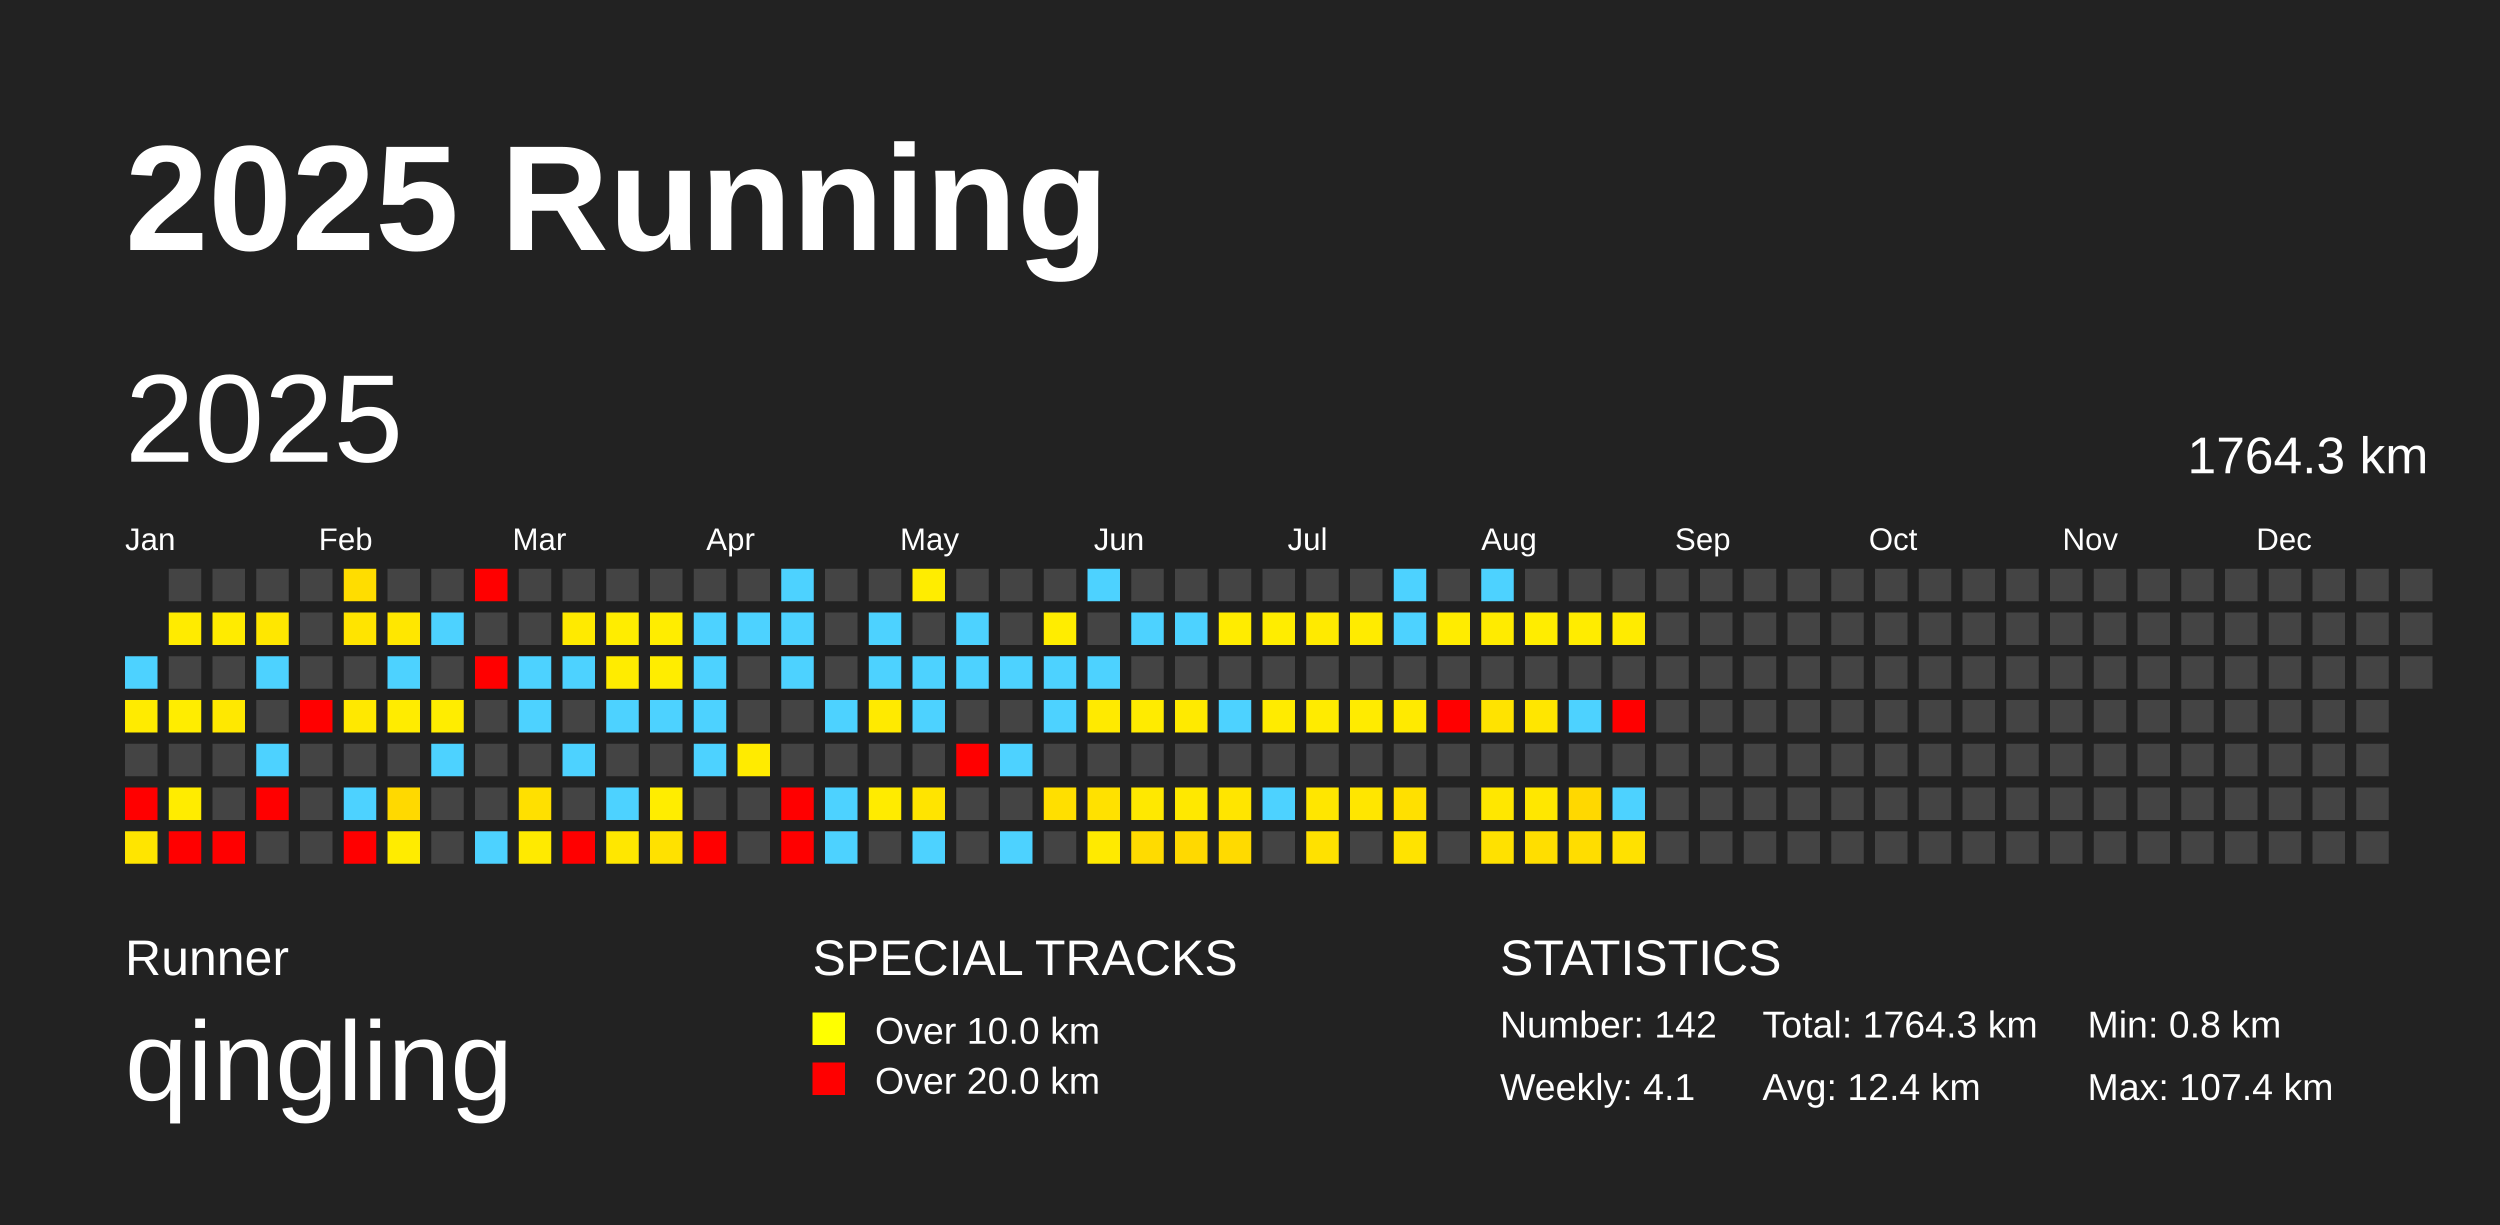
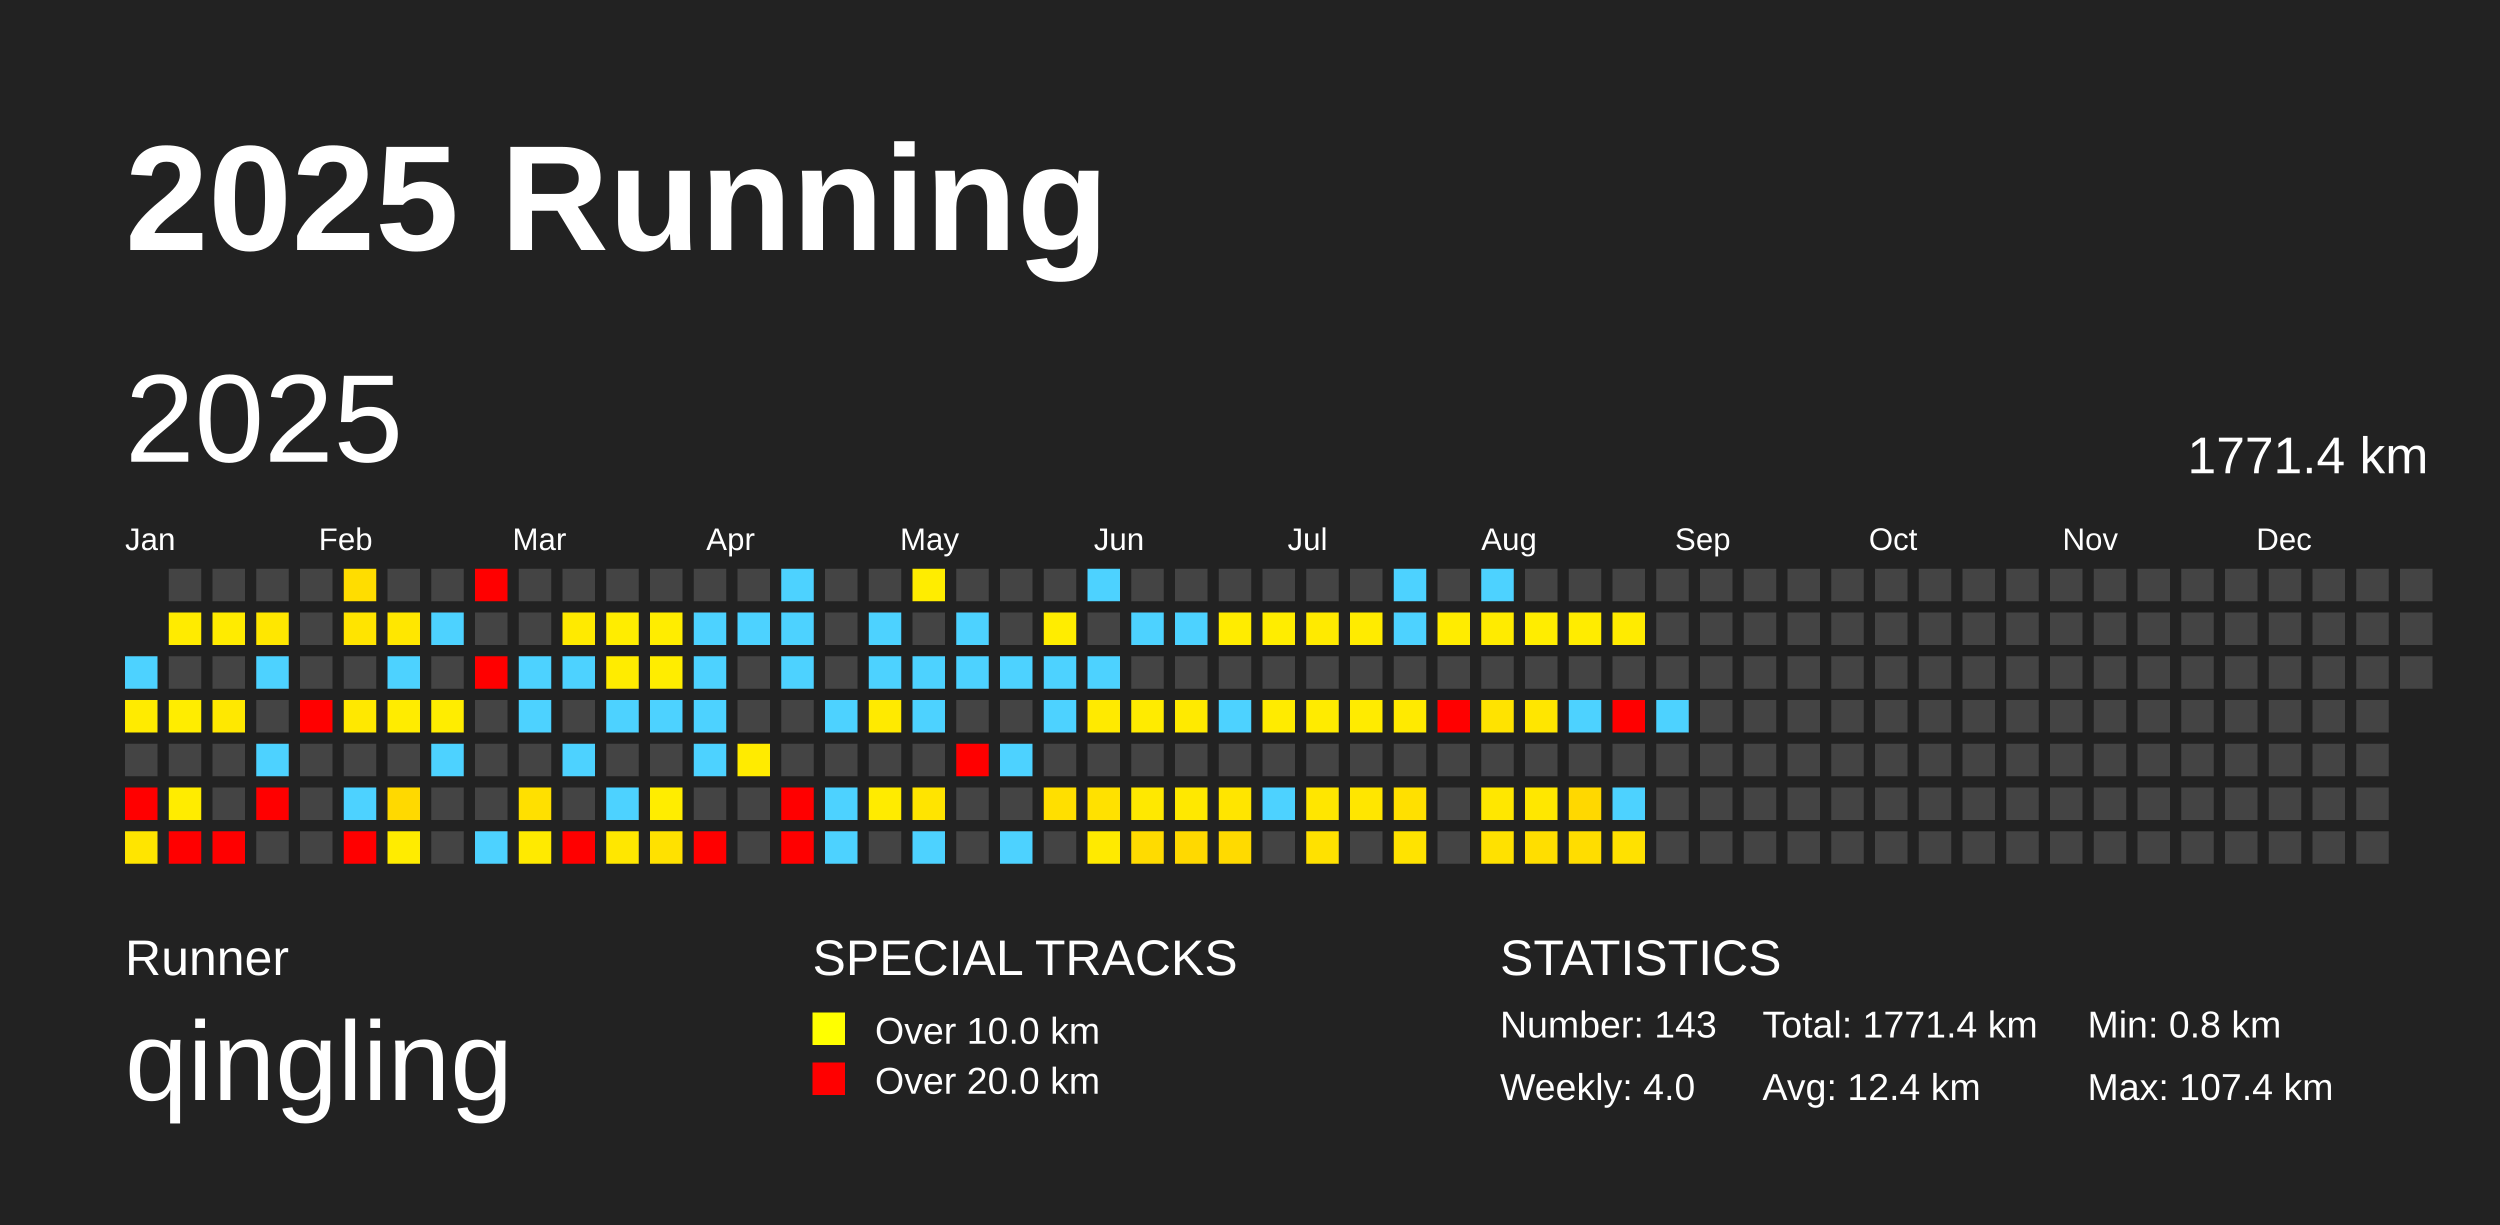
<svg xmlns="http://www.w3.org/2000/svg" baseProfile="full" height="98mm" version="1.1" viewBox="0,0,200,98" width="200mm">
  <defs />
  <rect fill="#222222" height="98" width="200" x="0" y="0" />
  <text fill="#FFFFFF" style="font-size:12px; font-family:Arial; font-weight:bold;" x="10" y="20">2025 Running</text>
  <text fill="#FFFFFF" style="font-size:4px; font-family:Arial" x="10" y="78">Runner</text>
  <text fill="#FFFFFF" style="font-size:9px; font-family:Arial" x="10" y="88">qingling</text>
  <text fill="#FFFFFF" style="font-size:4px; font-family:Arial" x="65" y="78">SPECIAL TRACKS</text>
  <rect fill="yellow" height="2.6" width="2.6" x="65" y="81" />
  <text fill="#FFFFFF" style="font-size:3px; font-family:Arial" x="70" y="83.5">Over 10.0 km</text>
  <rect fill="red" height="2.6" width="2.6" x="65" y="85" />
  <text fill="#FFFFFF" style="font-size:3px; font-family:Arial" x="70" y="87.5">Over 20.0 km</text>
  <text fill="#FFFFFF" style="font-size:4px; font-family:Arial" x="120" y="78">STATISTICS</text>
-   <text fill="#FFFFFF" style="font-size:3px; font-family:Arial" x="120" y="83">Number: 142</text>
-   <text fill="#FFFFFF" style="font-size:3px; font-family:Arial" x="120" y="88">Weekly: 4.1</text>
-   <text fill="#FFFFFF" style="font-size:3px; font-family:Arial" x="141" y="83">Total: 1764.3 km</text>
+   <text fill="#FFFFFF" style="font-size:3px; font-family:Arial" x="120" y="83">Number: 143</text>
+   <text fill="#FFFFFF" style="font-size:3px; font-family:Arial" x="120" y="88">Weekly: 4.0</text>
+   <text fill="#FFFFFF" style="font-size:3px; font-family:Arial" x="141" y="83">Total: 1771.4 km</text>
  <text fill="#FFFFFF" style="font-size:3px; font-family:Arial" x="141" y="88">Avg: 12.4 km</text>
  <text fill="#FFFFFF" style="font-size:3px; font-family:Arial" x="167" y="83">Min: 0.8 km</text>
  <text fill="#FFFFFF" style="font-size:3px; font-family:Arial" x="167" y="88">Max: 107.4 km</text>
  <text dominant-baseline="hanging" fill="#FFFFFF" style="font-size:10.0px; font-family:Arial;" x="10" y="30">2025</text>
-   <text dominant-baseline="hanging" fill="#FFFFFF" style="font-size:4.125px; font-family:Arial;" x="175" y="35">1764.3 km</text>
+   <text dominant-baseline="hanging" fill="#FFFFFF" style="font-size:4.125px; font-family:Arial;" x="175" y="35">1771.4 km</text>
  <text fill="#FFFFFF" style="font-size:2.5px; font-family:Arial" x="10.0" y="44">Jan</text>
  <text fill="#FFFFFF" style="font-size:2.5px; font-family:Arial" x="25.5" y="44">Feb</text>
  <text fill="#FFFFFF" style="font-size:2.5px; font-family:Arial" x="41.0" y="44">Mar</text>
  <text fill="#FFFFFF" style="font-size:2.5px; font-family:Arial" x="56.5" y="44">Apr</text>
  <text fill="#FFFFFF" style="font-size:2.5px; font-family:Arial" x="72.0" y="44">May</text>
  <text fill="#FFFFFF" style="font-size:2.5px; font-family:Arial" x="87.5" y="44">Jun</text>
  <text fill="#FFFFFF" style="font-size:2.5px; font-family:Arial" x="103.0" y="44">Jul</text>
  <text fill="#FFFFFF" style="font-size:2.5px; font-family:Arial" x="118.5" y="44">Aug</text>
  <text fill="#FFFFFF" style="font-size:2.5px; font-family:Arial" x="134.0" y="44">Sep</text>
  <text fill="#FFFFFF" style="font-size:2.5px; font-family:Arial" x="149.5" y="44">Oct</text>
  <text fill="#FFFFFF" style="font-size:2.5px; font-family:Arial" x="165.0" y="44">Nov</text>
  <text fill="#FFFFFF" style="font-size:2.5px; font-family:Arial" x="180.5" y="44">Dec</text>
  <rect fill="#4dd2ff" height="2.6" width="2.6" x="10.0" y="52.5" />
  <rect fill="#ffeb00" height="2.6" width="2.6" x="10.0" y="56.0" />
  <rect fill="#444444" height="2.6" width="2.6" x="10.0" y="59.5" />
  <rect fill="red" height="2.6" width="2.6" x="10.0" y="63.0" />
  <rect fill="#ffe500" height="2.6" width="2.6" x="10.0" y="66.5" />
  <rect fill="#444444" height="2.6" width="2.6" x="13.5" y="45.5" />
  <rect fill="#ffeb00" height="2.6" width="2.6" x="13.5" y="49.0" />
  <rect fill="#444444" height="2.6" width="2.6" x="13.5" y="52.5" />
  <rect fill="#ffed00" height="2.6" width="2.6" x="13.5" y="56.0" />
  <rect fill="#444444" height="2.6" width="2.6" x="13.5" y="59.5" />
  <rect fill="#ffec00" height="2.6" width="2.6" x="13.5" y="63.0" />
  <rect fill="red" height="2.6" width="2.6" x="13.5" y="66.5" />
  <rect fill="#444444" height="2.6" width="2.6" x="17.0" y="45.5" />
  <rect fill="#ffeb00" height="2.6" width="2.6" x="17.0" y="49.0" />
  <rect fill="#444444" height="2.6" width="2.6" x="17.0" y="52.5" />
  <rect fill="#ffe800" height="2.6" width="2.6" x="17.0" y="56.0" />
  <rect fill="#444444" height="2.6" width="2.6" x="17.0" y="59.5" />
  <rect fill="#444444" height="2.6" width="2.6" x="17.0" y="63.0" />
  <rect fill="red" height="2.6" width="2.6" x="17.0" y="66.5" />
  <rect fill="#444444" height="2.6" width="2.6" x="20.5" y="45.5" />
  <rect fill="#ffe700" height="2.6" width="2.6" x="20.5" y="49.0" />
  <rect fill="#4dd2ff" height="2.6" width="2.6" x="20.5" y="52.5" />
  <rect fill="#444444" height="2.6" width="2.6" x="20.5" y="56.0" />
  <rect fill="#4dd2ff" height="2.6" width="2.6" x="20.5" y="59.5" />
  <rect fill="red" height="2.6" width="2.6" x="20.5" y="63.0" />
  <rect fill="#444444" height="2.6" width="2.6" x="20.5" y="66.5" />
  <rect fill="#444444" height="2.6" width="2.6" x="24.0" y="45.5" />
  <rect fill="#444444" height="2.6" width="2.6" x="24.0" y="49.0" />
  <rect fill="#444444" height="2.6" width="2.6" x="24.0" y="52.5" />
  <rect fill="red" height="2.6" width="2.6" x="24.0" y="56.0" />
  <rect fill="#444444" height="2.6" width="2.6" x="24.0" y="59.5" />
  <rect fill="#444444" height="2.6" width="2.6" x="24.0" y="63.0" />
  <rect fill="#444444" height="2.6" width="2.6" x="24.0" y="66.5" />
  <rect fill="#ffdd00" height="2.6" width="2.6" x="27.5" y="45.5" />
  <rect fill="#ffe400" height="2.6" width="2.6" x="27.5" y="49.0" />
  <rect fill="#444444" height="2.6" width="2.6" x="27.5" y="52.5" />
  <rect fill="#ffe800" height="2.6" width="2.6" x="27.5" y="56.0" />
  <rect fill="#444444" height="2.6" width="2.6" x="27.5" y="59.5" />
  <rect fill="#4dd2ff" height="2.6" width="2.6" x="27.5" y="63.0" />
  <rect fill="red" height="2.6" width="2.6" x="27.5" y="66.5" />
  <rect fill="#444444" height="2.6" width="2.6" x="31.0" y="45.5" />
  <rect fill="#ffe700" height="2.6" width="2.6" x="31.0" y="49.0" />
  <rect fill="#4dd2ff" height="2.6" width="2.6" x="31.0" y="52.5" />
  <rect fill="#ffec00" height="2.6" width="2.6" x="31.0" y="56.0" />
  <rect fill="#444444" height="2.6" width="2.6" x="31.0" y="59.5" />
  <rect fill="#ffd900" height="2.6" width="2.6" x="31.0" y="63.0" />
  <rect fill="#ffec00" height="2.6" width="2.6" x="31.0" y="66.5" />
  <rect fill="#444444" height="2.6" width="2.6" x="34.5" y="45.5" />
  <rect fill="#4dd2ff" height="2.6" width="2.6" x="34.5" y="49.0" />
  <rect fill="#444444" height="2.6" width="2.6" x="34.5" y="52.5" />
  <rect fill="#ffed00" height="2.6" width="2.6" x="34.5" y="56.0" />
  <rect fill="#4dd2ff" height="2.6" width="2.6" x="34.5" y="59.5" />
  <rect fill="#444444" height="2.6" width="2.6" x="34.5" y="63.0" />
  <rect fill="#444444" height="2.6" width="2.6" x="34.5" y="66.5" />
  <rect fill="red" height="2.6" width="2.6" x="38.0" y="45.5" />
  <rect fill="#444444" height="2.6" width="2.6" x="38.0" y="49.0" />
  <rect fill="red" height="2.6" width="2.6" x="38.0" y="52.5" />
  <rect fill="#444444" height="2.6" width="2.6" x="38.0" y="56.0" />
  <rect fill="#444444" height="2.6" width="2.6" x="38.0" y="59.5" />
  <rect fill="#444444" height="2.6" width="2.6" x="38.0" y="63.0" />
  <rect fill="#4dd2ff" height="2.6" width="2.6" x="38.0" y="66.5" />
  <rect fill="#444444" height="2.6" width="2.6" x="41.5" y="45.5" />
  <rect fill="#444444" height="2.6" width="2.6" x="41.5" y="49.0" />
  <rect fill="#4dd2ff" height="2.6" width="2.6" x="41.5" y="52.5" />
  <rect fill="#4dd2ff" height="2.6" width="2.6" x="41.5" y="56.0" />
  <rect fill="#444444" height="2.6" width="2.6" x="41.5" y="59.5" />
  <rect fill="#ffe000" height="2.6" width="2.6" x="41.5" y="63.0" />
  <rect fill="#ffea00" height="2.6" width="2.6" x="41.5" y="66.5" />
  <rect fill="#444444" height="2.6" width="2.6" x="45.0" y="45.5" />
  <rect fill="#ffea00" height="2.6" width="2.6" x="45.0" y="49.0" />
  <rect fill="#4dd2ff" height="2.6" width="2.6" x="45.0" y="52.5" />
  <rect fill="#444444" height="2.6" width="2.6" x="45.0" y="56.0" />
  <rect fill="#4dd2ff" height="2.6" width="2.6" x="45.0" y="59.5" />
  <rect fill="#444444" height="2.6" width="2.6" x="45.0" y="63.0" />
  <rect fill="red" height="2.6" width="2.6" x="45.0" y="66.5" />
  <rect fill="#444444" height="2.6" width="2.6" x="48.5" y="45.5" />
  <rect fill="#ffed00" height="2.6" width="2.6" x="48.5" y="49.0" />
  <rect fill="#ffec00" height="2.6" width="2.6" x="48.5" y="52.5" />
  <rect fill="#4dd2ff" height="2.6" width="2.6" x="48.5" y="56.0" />
  <rect fill="#444444" height="2.6" width="2.6" x="48.5" y="59.5" />
  <rect fill="#4dd2ff" height="2.6" width="2.6" x="48.5" y="63.0" />
  <rect fill="#ffe700" height="2.6" width="2.6" x="48.5" y="66.5" />
  <rect fill="#444444" height="2.6" width="2.6" x="52.0" y="45.5" />
  <rect fill="#ffed00" height="2.6" width="2.6" x="52.0" y="49.0" />
  <rect fill="#ffed00" height="2.6" width="2.6" x="52.0" y="52.5" />
  <rect fill="#4dd2ff" height="2.6" width="2.6" x="52.0" y="56.0" />
  <rect fill="#444444" height="2.6" width="2.6" x="52.0" y="59.5" />
  <rect fill="#ffed00" height="2.6" width="2.6" x="52.0" y="63.0" />
  <rect fill="#ffe100" height="2.6" width="2.6" x="52.0" y="66.5" />
  <rect fill="#444444" height="2.6" width="2.6" x="55.5" y="45.5" />
  <rect fill="#4dd2ff" height="2.6" width="2.6" x="55.5" y="49.0" />
  <rect fill="#4dd2ff" height="2.6" width="2.6" x="55.5" y="52.5" />
  <rect fill="#4dd2ff" height="2.6" width="2.6" x="55.5" y="56.0" />
  <rect fill="#4dd2ff" height="2.6" width="2.6" x="55.5" y="59.5" />
  <rect fill="#444444" height="2.6" width="2.6" x="55.5" y="63.0" />
  <rect fill="red" height="2.6" width="2.6" x="55.5" y="66.5" />
  <rect fill="#444444" height="2.6" width="2.6" x="59.0" y="45.5" />
  <rect fill="#4dd2ff" height="2.6" width="2.6" x="59.0" y="49.0" />
  <rect fill="#444444" height="2.6" width="2.6" x="59.0" y="52.5" />
  <rect fill="#444444" height="2.6" width="2.6" x="59.0" y="56.0" />
  <rect fill="#ffeb00" height="2.6" width="2.6" x="59.0" y="59.5" />
  <rect fill="#444444" height="2.6" width="2.6" x="59.0" y="63.0" />
  <rect fill="#444444" height="2.6" width="2.6" x="59.0" y="66.5" />
  <rect fill="#4dd2ff" height="2.6" width="2.6" x="62.5" y="45.5" />
  <rect fill="#4dd2ff" height="2.6" width="2.6" x="62.5" y="49.0" />
  <rect fill="#4dd2ff" height="2.6" width="2.6" x="62.5" y="52.5" />
  <rect fill="#444444" height="2.6" width="2.6" x="62.5" y="56.0" />
  <rect fill="#444444" height="2.6" width="2.6" x="62.5" y="59.5" />
  <rect fill="red" height="2.6" width="2.6" x="62.5" y="63.0" />
  <rect fill="red" height="2.6" width="2.6" x="62.5" y="66.5" />
  <rect fill="#444444" height="2.6" width="2.6" x="66.0" y="45.5" />
  <rect fill="#444444" height="2.6" width="2.6" x="66.0" y="49.0" />
  <rect fill="#444444" height="2.6" width="2.6" x="66.0" y="52.5" />
  <rect fill="#4dd2ff" height="2.6" width="2.6" x="66.0" y="56.0" />
  <rect fill="#444444" height="2.6" width="2.6" x="66.0" y="59.5" />
  <rect fill="#4dd2ff" height="2.6" width="2.6" x="66.0" y="63.0" />
  <rect fill="#4dd2ff" height="2.6" width="2.6" x="66.0" y="66.5" />
  <rect fill="#444444" height="2.6" width="2.6" x="69.5" y="45.5" />
  <rect fill="#4dd2ff" height="2.6" width="2.6" x="69.5" y="49.0" />
  <rect fill="#4dd2ff" height="2.6" width="2.6" x="69.5" y="52.5" />
  <rect fill="#ffea00" height="2.6" width="2.6" x="69.5" y="56.0" />
  <rect fill="#444444" height="2.6" width="2.6" x="69.5" y="59.5" />
  <rect fill="#ffeb00" height="2.6" width="2.6" x="69.5" y="63.0" />
  <rect fill="#444444" height="2.6" width="2.6" x="69.5" y="66.5" />
  <rect fill="#ffed00" height="2.6" width="2.6" x="73.0" y="45.5" />
  <rect fill="#444444" height="2.6" width="2.6" x="73.0" y="49.0" />
  <rect fill="#4dd2ff" height="2.6" width="2.6" x="73.0" y="52.5" />
  <rect fill="#4dd2ff" height="2.6" width="2.6" x="73.0" y="56.0" />
  <rect fill="#444444" height="2.6" width="2.6" x="73.0" y="59.5" />
  <rect fill="#ffe400" height="2.6" width="2.6" x="73.0" y="63.0" />
  <rect fill="#4dd2ff" height="2.6" width="2.6" x="73.0" y="66.5" />
  <rect fill="#444444" height="2.6" width="2.6" x="76.5" y="45.5" />
  <rect fill="#4dd2ff" height="2.6" width="2.6" x="76.5" y="49.0" />
  <rect fill="#4dd2ff" height="2.6" width="2.6" x="76.5" y="52.5" />
  <rect fill="#444444" height="2.6" width="2.6" x="76.5" y="56.0" />
  <rect fill="red" height="2.6" width="2.6" x="76.5" y="59.5" />
  <rect fill="#444444" height="2.6" width="2.6" x="76.5" y="63.0" />
  <rect fill="#444444" height="2.6" width="2.6" x="76.5" y="66.5" />
  <rect fill="#444444" height="2.6" width="2.6" x="80.0" y="45.5" />
  <rect fill="#444444" height="2.6" width="2.6" x="80.0" y="49.0" />
  <rect fill="#4dd2ff" height="2.6" width="2.6" x="80.0" y="52.5" />
  <rect fill="#444444" height="2.6" width="2.6" x="80.0" y="56.0" />
  <rect fill="#4dd2ff" height="2.6" width="2.6" x="80.0" y="59.5" />
  <rect fill="#444444" height="2.6" width="2.6" x="80.0" y="63.0" />
  <rect fill="#4dd2ff" height="2.6" width="2.6" x="80.0" y="66.5" />
  <rect fill="#444444" height="2.6" width="2.6" x="83.5" y="45.5" />
  <rect fill="#ffed00" height="2.6" width="2.6" x="83.5" y="49.0" />
  <rect fill="#4dd2ff" height="2.6" width="2.6" x="83.5" y="52.5" />
  <rect fill="#4dd2ff" height="2.6" width="2.6" x="83.5" y="56.0" />
  <rect fill="#444444" height="2.6" width="2.6" x="83.5" y="59.5" />
  <rect fill="#ffdf00" height="2.6" width="2.6" x="83.5" y="63.0" />
  <rect fill="#444444" height="2.6" width="2.6" x="83.5" y="66.5" />
  <rect fill="#4dd2ff" height="2.6" width="2.6" x="87.0" y="45.5" />
  <rect fill="#444444" height="2.6" width="2.6" x="87.0" y="49.0" />
  <rect fill="#4dd2ff" height="2.6" width="2.6" x="87.0" y="52.5" />
  <rect fill="#ffea00" height="2.6" width="2.6" x="87.0" y="56.0" />
  <rect fill="#444444" height="2.6" width="2.6" x="87.0" y="59.5" />
  <rect fill="#ffe100" height="2.6" width="2.6" x="87.0" y="63.0" />
  <rect fill="#ffea00" height="2.6" width="2.6" x="87.0" y="66.5" />
  <rect fill="#444444" height="2.6" width="2.6" x="90.5" y="45.5" />
  <rect fill="#4dd2ff" height="2.6" width="2.6" x="90.5" y="49.0" />
  <rect fill="#444444" height="2.6" width="2.6" x="90.5" y="52.5" />
  <rect fill="#ffeb00" height="2.6" width="2.6" x="90.5" y="56.0" />
  <rect fill="#444444" height="2.6" width="2.6" x="90.5" y="59.5" />
  <rect fill="#ffe800" height="2.6" width="2.6" x="90.5" y="63.0" />
  <rect fill="#ffdb00" height="2.6" width="2.6" x="90.5" y="66.5" />
  <rect fill="#444444" height="2.6" width="2.6" x="94.0" y="45.5" />
  <rect fill="#4dd2ff" height="2.6" width="2.6" x="94.0" y="49.0" />
  <rect fill="#444444" height="2.6" width="2.6" x="94.0" y="52.5" />
  <rect fill="#ffea00" height="2.6" width="2.6" x="94.0" y="56.0" />
  <rect fill="#444444" height="2.6" width="2.6" x="94.0" y="59.5" />
  <rect fill="#ffe800" height="2.6" width="2.6" x="94.0" y="63.0" />
  <rect fill="#ffd900" height="2.6" width="2.6" x="94.0" y="66.5" />
  <rect fill="#444444" height="2.6" width="2.6" x="97.5" y="45.5" />
  <rect fill="#ffec00" height="2.6" width="2.6" x="97.5" y="49.0" />
  <rect fill="#444444" height="2.6" width="2.6" x="97.5" y="52.5" />
  <rect fill="#4dd2ff" height="2.6" width="2.6" x="97.5" y="56.0" />
  <rect fill="#444444" height="2.6" width="2.6" x="97.5" y="59.5" />
  <rect fill="#ffe500" height="2.6" width="2.6" x="97.5" y="63.0" />
  <rect fill="#ffda00" height="2.6" width="2.6" x="97.5" y="66.5" />
  <rect fill="#444444" height="2.6" width="2.6" x="101.0" y="45.5" />
  <rect fill="#ffed00" height="2.6" width="2.6" x="101.0" y="49.0" />
  <rect fill="#444444" height="2.6" width="2.6" x="101.0" y="52.5" />
  <rect fill="#ffeb00" height="2.6" width="2.6" x="101.0" y="56.0" />
  <rect fill="#444444" height="2.6" width="2.6" x="101.0" y="59.5" />
  <rect fill="#4dd2ff" height="2.6" width="2.6" x="101.0" y="63.0" />
  <rect fill="#444444" height="2.6" width="2.6" x="101.0" y="66.5" />
  <rect fill="#444444" height="2.6" width="2.6" x="104.5" y="45.5" />
  <rect fill="#ffea00" height="2.6" width="2.6" x="104.5" y="49.0" />
  <rect fill="#444444" height="2.6" width="2.6" x="104.5" y="52.5" />
  <rect fill="#ffeb00" height="2.6" width="2.6" x="104.5" y="56.0" />
  <rect fill="#444444" height="2.6" width="2.6" x="104.5" y="59.5" />
  <rect fill="#ffe600" height="2.6" width="2.6" x="104.5" y="63.0" />
  <rect fill="#ffe100" height="2.6" width="2.6" x="104.5" y="66.5" />
  <rect fill="#444444" height="2.6" width="2.6" x="108.0" y="45.5" />
  <rect fill="#ffeb00" height="2.6" width="2.6" x="108.0" y="49.0" />
  <rect fill="#444444" height="2.6" width="2.6" x="108.0" y="52.5" />
  <rect fill="#ffeb00" height="2.6" width="2.6" x="108.0" y="56.0" />
  <rect fill="#444444" height="2.6" width="2.6" x="108.0" y="59.5" />
  <rect fill="#ffe600" height="2.6" width="2.6" x="108.0" y="63.0" />
  <rect fill="#444444" height="2.6" width="2.6" x="108.0" y="66.5" />
  <rect fill="#4dd2ff" height="2.6" width="2.6" x="111.5" y="45.5" />
  <rect fill="#4dd2ff" height="2.6" width="2.6" x="111.5" y="49.0" />
  <rect fill="#444444" height="2.6" width="2.6" x="111.5" y="52.5" />
  <rect fill="#ffea00" height="2.6" width="2.6" x="111.5" y="56.0" />
  <rect fill="#444444" height="2.6" width="2.6" x="111.5" y="59.5" />
  <rect fill="#ffe000" height="2.6" width="2.6" x="111.5" y="63.0" />
  <rect fill="#ffe300" height="2.6" width="2.6" x="111.5" y="66.5" />
  <rect fill="#444444" height="2.6" width="2.6" x="115.0" y="45.5" />
  <rect fill="#ffec00" height="2.6" width="2.6" x="115.0" y="49.0" />
  <rect fill="#444444" height="2.6" width="2.6" x="115.0" y="52.5" />
  <rect fill="red" height="2.6" width="2.6" x="115.0" y="56.0" />
  <rect fill="#444444" height="2.6" width="2.6" x="115.0" y="59.5" />
  <rect fill="#444444" height="2.6" width="2.6" x="115.0" y="63.0" />
  <rect fill="#444444" height="2.6" width="2.6" x="115.0" y="66.5" />
  <rect fill="#4dd2ff" height="2.6" width="2.6" x="118.5" y="45.5" />
  <rect fill="#ffeb00" height="2.6" width="2.6" x="118.5" y="49.0" />
  <rect fill="#444444" height="2.6" width="2.6" x="118.5" y="52.5" />
  <rect fill="#ffe300" height="2.6" width="2.6" x="118.5" y="56.0" />
  <rect fill="#444444" height="2.6" width="2.6" x="118.5" y="59.5" />
  <rect fill="#ffe700" height="2.6" width="2.6" x="118.5" y="63.0" />
  <rect fill="#ffe100" height="2.6" width="2.6" x="118.5" y="66.5" />
  <rect fill="#444444" height="2.6" width="2.6" x="122.0" y="45.5" />
  <rect fill="#ffed00" height="2.6" width="2.6" x="122.0" y="49.0" />
  <rect fill="#444444" height="2.6" width="2.6" x="122.0" y="52.5" />
  <rect fill="#ffe600" height="2.6" width="2.6" x="122.0" y="56.0" />
  <rect fill="#444444" height="2.6" width="2.6" x="122.0" y="59.5" />
  <rect fill="#ffe700" height="2.6" width="2.6" x="122.0" y="63.0" />
  <rect fill="#ffde00" height="2.6" width="2.6" x="122.0" y="66.5" />
  <rect fill="#444444" height="2.6" width="2.6" x="125.5" y="45.5" />
  <rect fill="#ffec00" height="2.6" width="2.6" x="125.5" y="49.0" />
  <rect fill="#444444" height="2.6" width="2.6" x="125.5" y="52.5" />
  <rect fill="#4dd2ff" height="2.6" width="2.6" x="125.5" y="56.0" />
  <rect fill="#444444" height="2.6" width="2.6" x="125.5" y="59.5" />
  <rect fill="#ffd800" height="2.6" width="2.6" x="125.5" y="63.0" />
  <rect fill="#ffdd00" height="2.6" width="2.6" x="125.5" y="66.5" />
  <rect fill="#444444" height="2.6" width="2.6" x="129.0" y="45.5" />
  <rect fill="#ffeb00" height="2.6" width="2.6" x="129.0" y="49.0" />
  <rect fill="#444444" height="2.6" width="2.6" x="129.0" y="52.5" />
  <rect fill="red" height="2.6" width="2.6" x="129.0" y="56.0" />
  <rect fill="#444444" height="2.6" width="2.6" x="129.0" y="59.5" />
  <rect fill="#4dd2ff" height="2.6" width="2.6" x="129.0" y="63.0" />
  <rect fill="#ffe100" height="2.6" width="2.6" x="129.0" y="66.5" />
  <rect fill="#444444" height="2.6" width="2.6" x="132.5" y="45.5" />
  <rect fill="#444444" height="2.6" width="2.6" x="132.5" y="49.0" />
  <rect fill="#444444" height="2.6" width="2.6" x="132.5" y="52.5" />
-   <rect fill="#444444" height="2.6" width="2.6" x="132.5" y="56.0" />
+   <rect fill="#4dd2ff" height="2.6" width="2.6" x="132.5" y="56.0" />
  <rect fill="#444444" height="2.6" width="2.6" x="132.5" y="59.5" />
  <rect fill="#444444" height="2.6" width="2.6" x="132.5" y="63.0" />
  <rect fill="#444444" height="2.6" width="2.6" x="132.5" y="66.5" />
  <rect fill="#444444" height="2.6" width="2.6" x="136.0" y="45.5" />
  <rect fill="#444444" height="2.6" width="2.6" x="136.0" y="49.0" />
  <rect fill="#444444" height="2.6" width="2.6" x="136.0" y="52.5" />
  <rect fill="#444444" height="2.6" width="2.6" x="136.0" y="56.0" />
  <rect fill="#444444" height="2.6" width="2.6" x="136.0" y="59.5" />
  <rect fill="#444444" height="2.6" width="2.6" x="136.0" y="63.0" />
  <rect fill="#444444" height="2.6" width="2.6" x="136.0" y="66.5" />
  <rect fill="#444444" height="2.6" width="2.6" x="139.5" y="45.5" />
  <rect fill="#444444" height="2.6" width="2.6" x="139.5" y="49.0" />
  <rect fill="#444444" height="2.6" width="2.6" x="139.5" y="52.5" />
  <rect fill="#444444" height="2.6" width="2.6" x="139.5" y="56.0" />
  <rect fill="#444444" height="2.6" width="2.6" x="139.5" y="59.5" />
  <rect fill="#444444" height="2.6" width="2.6" x="139.5" y="63.0" />
  <rect fill="#444444" height="2.6" width="2.6" x="139.5" y="66.5" />
  <rect fill="#444444" height="2.6" width="2.6" x="143.0" y="45.5" />
  <rect fill="#444444" height="2.6" width="2.6" x="143.0" y="49.0" />
  <rect fill="#444444" height="2.6" width="2.6" x="143.0" y="52.5" />
  <rect fill="#444444" height="2.6" width="2.6" x="143.0" y="56.0" />
  <rect fill="#444444" height="2.6" width="2.6" x="143.0" y="59.5" />
  <rect fill="#444444" height="2.6" width="2.6" x="143.0" y="63.0" />
  <rect fill="#444444" height="2.6" width="2.6" x="143.0" y="66.5" />
  <rect fill="#444444" height="2.6" width="2.6" x="146.5" y="45.5" />
  <rect fill="#444444" height="2.6" width="2.6" x="146.5" y="49.0" />
  <rect fill="#444444" height="2.6" width="2.6" x="146.5" y="52.5" />
  <rect fill="#444444" height="2.6" width="2.6" x="146.5" y="56.0" />
  <rect fill="#444444" height="2.6" width="2.6" x="146.5" y="59.5" />
  <rect fill="#444444" height="2.6" width="2.6" x="146.5" y="63.0" />
  <rect fill="#444444" height="2.6" width="2.6" x="146.5" y="66.5" />
  <rect fill="#444444" height="2.6" width="2.6" x="150.0" y="45.5" />
  <rect fill="#444444" height="2.6" width="2.6" x="150.0" y="49.0" />
  <rect fill="#444444" height="2.6" width="2.6" x="150.0" y="52.5" />
  <rect fill="#444444" height="2.6" width="2.6" x="150.0" y="56.0" />
  <rect fill="#444444" height="2.6" width="2.6" x="150.0" y="59.5" />
  <rect fill="#444444" height="2.6" width="2.6" x="150.0" y="63.0" />
  <rect fill="#444444" height="2.6" width="2.6" x="150.0" y="66.5" />
  <rect fill="#444444" height="2.6" width="2.6" x="153.5" y="45.5" />
  <rect fill="#444444" height="2.6" width="2.6" x="153.5" y="49.0" />
  <rect fill="#444444" height="2.6" width="2.6" x="153.5" y="52.5" />
  <rect fill="#444444" height="2.6" width="2.6" x="153.5" y="56.0" />
  <rect fill="#444444" height="2.6" width="2.6" x="153.5" y="59.5" />
  <rect fill="#444444" height="2.6" width="2.6" x="153.5" y="63.0" />
  <rect fill="#444444" height="2.6" width="2.6" x="153.5" y="66.5" />
  <rect fill="#444444" height="2.6" width="2.6" x="157.0" y="45.5" />
  <rect fill="#444444" height="2.6" width="2.6" x="157.0" y="49.0" />
  <rect fill="#444444" height="2.6" width="2.6" x="157.0" y="52.5" />
  <rect fill="#444444" height="2.6" width="2.6" x="157.0" y="56.0" />
  <rect fill="#444444" height="2.6" width="2.6" x="157.0" y="59.5" />
  <rect fill="#444444" height="2.6" width="2.6" x="157.0" y="63.0" />
  <rect fill="#444444" height="2.6" width="2.6" x="157.0" y="66.5" />
  <rect fill="#444444" height="2.6" width="2.6" x="160.5" y="45.5" />
  <rect fill="#444444" height="2.6" width="2.6" x="160.5" y="49.0" />
  <rect fill="#444444" height="2.6" width="2.6" x="160.5" y="52.5" />
  <rect fill="#444444" height="2.6" width="2.6" x="160.5" y="56.0" />
  <rect fill="#444444" height="2.6" width="2.6" x="160.5" y="59.5" />
  <rect fill="#444444" height="2.6" width="2.6" x="160.5" y="63.0" />
  <rect fill="#444444" height="2.6" width="2.6" x="160.5" y="66.5" />
  <rect fill="#444444" height="2.6" width="2.6" x="164.0" y="45.5" />
  <rect fill="#444444" height="2.6" width="2.6" x="164.0" y="49.0" />
  <rect fill="#444444" height="2.6" width="2.6" x="164.0" y="52.5" />
  <rect fill="#444444" height="2.6" width="2.6" x="164.0" y="56.0" />
  <rect fill="#444444" height="2.6" width="2.6" x="164.0" y="59.5" />
  <rect fill="#444444" height="2.6" width="2.6" x="164.0" y="63.0" />
  <rect fill="#444444" height="2.6" width="2.6" x="164.0" y="66.5" />
  <rect fill="#444444" height="2.6" width="2.6" x="167.5" y="45.5" />
  <rect fill="#444444" height="2.6" width="2.6" x="167.5" y="49.0" />
  <rect fill="#444444" height="2.6" width="2.6" x="167.5" y="52.5" />
  <rect fill="#444444" height="2.6" width="2.6" x="167.5" y="56.0" />
  <rect fill="#444444" height="2.6" width="2.6" x="167.5" y="59.5" />
  <rect fill="#444444" height="2.6" width="2.6" x="167.5" y="63.0" />
  <rect fill="#444444" height="2.6" width="2.6" x="167.5" y="66.5" />
  <rect fill="#444444" height="2.6" width="2.6" x="171.0" y="45.5" />
  <rect fill="#444444" height="2.6" width="2.6" x="171.0" y="49.0" />
  <rect fill="#444444" height="2.6" width="2.6" x="171.0" y="52.5" />
  <rect fill="#444444" height="2.6" width="2.6" x="171.0" y="56.0" />
  <rect fill="#444444" height="2.6" width="2.6" x="171.0" y="59.5" />
  <rect fill="#444444" height="2.6" width="2.6" x="171.0" y="63.0" />
  <rect fill="#444444" height="2.6" width="2.6" x="171.0" y="66.5" />
  <rect fill="#444444" height="2.6" width="2.6" x="174.5" y="45.5" />
  <rect fill="#444444" height="2.6" width="2.6" x="174.5" y="49.0" />
  <rect fill="#444444" height="2.6" width="2.6" x="174.5" y="52.5" />
  <rect fill="#444444" height="2.6" width="2.6" x="174.5" y="56.0" />
  <rect fill="#444444" height="2.6" width="2.6" x="174.5" y="59.5" />
  <rect fill="#444444" height="2.6" width="2.6" x="174.5" y="63.0" />
  <rect fill="#444444" height="2.6" width="2.6" x="174.5" y="66.5" />
  <rect fill="#444444" height="2.6" width="2.6" x="178.0" y="45.5" />
  <rect fill="#444444" height="2.6" width="2.6" x="178.0" y="49.0" />
  <rect fill="#444444" height="2.6" width="2.6" x="178.0" y="52.5" />
  <rect fill="#444444" height="2.6" width="2.6" x="178.0" y="56.0" />
  <rect fill="#444444" height="2.6" width="2.6" x="178.0" y="59.5" />
  <rect fill="#444444" height="2.6" width="2.6" x="178.0" y="63.0" />
  <rect fill="#444444" height="2.6" width="2.6" x="178.0" y="66.5" />
  <rect fill="#444444" height="2.6" width="2.6" x="181.5" y="45.5" />
  <rect fill="#444444" height="2.6" width="2.6" x="181.5" y="49.0" />
  <rect fill="#444444" height="2.6" width="2.6" x="181.5" y="52.5" />
  <rect fill="#444444" height="2.6" width="2.6" x="181.5" y="56.0" />
  <rect fill="#444444" height="2.6" width="2.6" x="181.5" y="59.5" />
  <rect fill="#444444" height="2.6" width="2.6" x="181.5" y="63.0" />
  <rect fill="#444444" height="2.6" width="2.6" x="181.5" y="66.5" />
  <rect fill="#444444" height="2.6" width="2.6" x="185.0" y="45.5" />
  <rect fill="#444444" height="2.6" width="2.6" x="185.0" y="49.0" />
  <rect fill="#444444" height="2.6" width="2.6" x="185.0" y="52.5" />
  <rect fill="#444444" height="2.6" width="2.6" x="185.0" y="56.0" />
  <rect fill="#444444" height="2.6" width="2.6" x="185.0" y="59.5" />
  <rect fill="#444444" height="2.6" width="2.6" x="185.0" y="63.0" />
  <rect fill="#444444" height="2.6" width="2.6" x="185.0" y="66.5" />
  <rect fill="#444444" height="2.6" width="2.6" x="188.5" y="45.5" />
  <rect fill="#444444" height="2.6" width="2.6" x="188.5" y="49.0" />
  <rect fill="#444444" height="2.6" width="2.6" x="188.5" y="52.5" />
  <rect fill="#444444" height="2.6" width="2.6" x="188.5" y="56.0" />
  <rect fill="#444444" height="2.6" width="2.6" x="188.5" y="59.5" />
  <rect fill="#444444" height="2.6" width="2.6" x="188.5" y="63.0" />
  <rect fill="#444444" height="2.6" width="2.6" x="188.5" y="66.5" />
  <rect fill="#444444" height="2.6" width="2.6" x="192.0" y="45.5" />
  <rect fill="#444444" height="2.6" width="2.6" x="192.0" y="49.0" />
  <rect fill="#444444" height="2.6" width="2.6" x="192.0" y="52.5" />
</svg>
